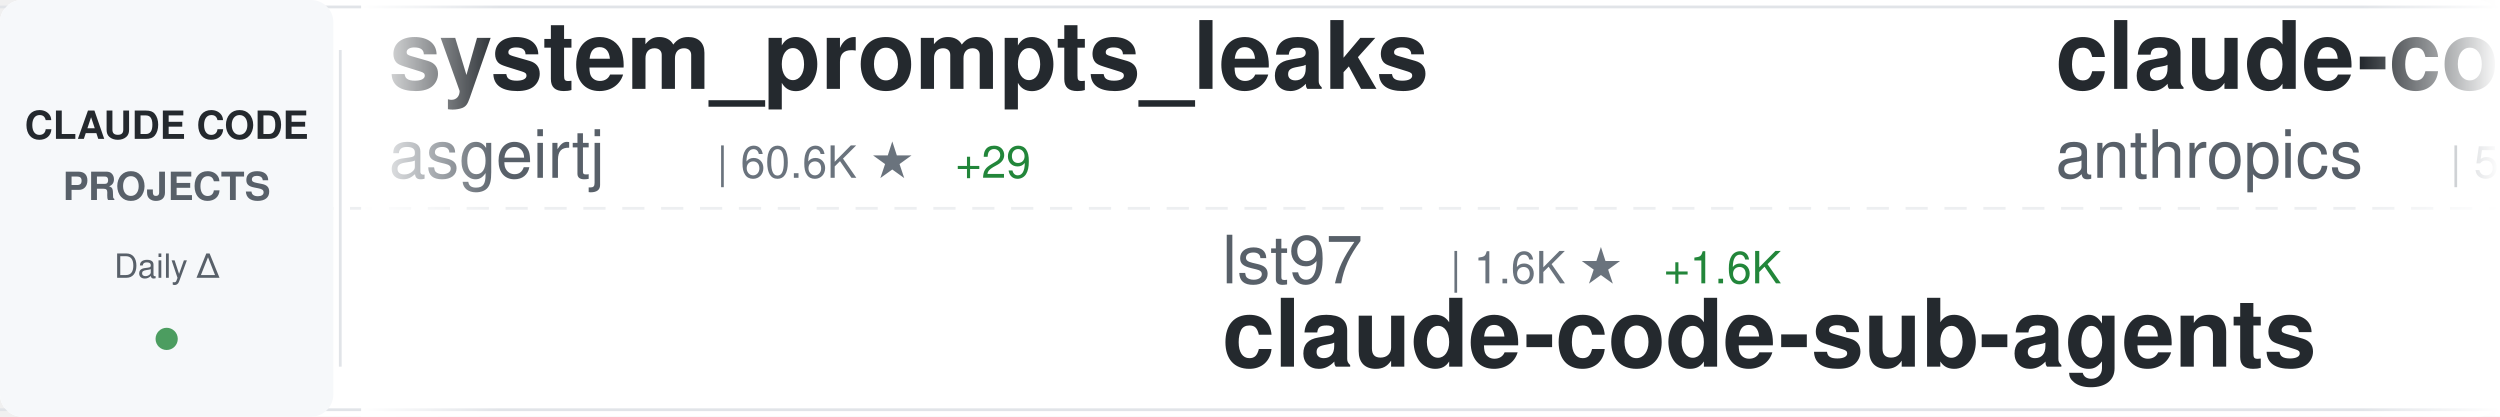
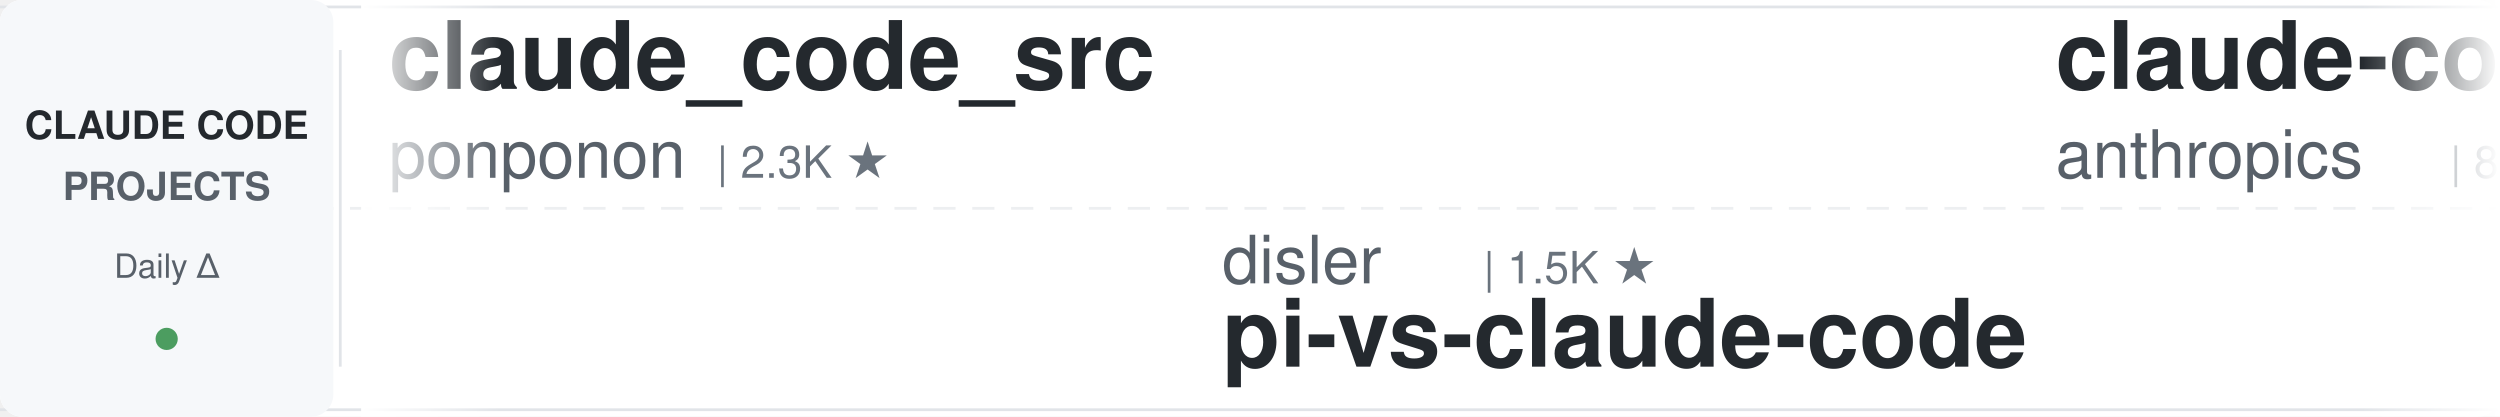
<svg xmlns="http://www.w3.org/2000/svg" width="900" height="150">
  <defs>
    <linearGradient id="awesomeLeftFade" x1="0%" y1="0%" x2="100%" y2="0%">
      <stop offset="0%" style="stop-color:#ffffff;stop-opacity:1" />
      <stop offset="100%" style="stop-color:#ffffff;stop-opacity:0" />
    </linearGradient>
    <linearGradient id="awesomeRightFade" x1="0%" y1="0%" x2="100%" y2="0%">
      <stop offset="0%" style="stop-color:#ffffff;stop-opacity:0" />
      <stop offset="100%" style="stop-color:#ffffff;stop-opacity:1" />
    </linearGradient>
  </defs>
  <rect width="900" height="150" fill="#ffffff" rx="8" />
  <rect x="0" y="2" width="900" height="1" fill="#e1e4e8" />
  <rect x="0" y="147" width="900" height="1" fill="#e1e4e8" />
  <line x1="0" y1="75" x2="900" y2="75" stroke="#e1e4e8" stroke-width="1" stroke-dasharray="8 6" opacity="0.6" />
  <rect x="0" y="0" width="120" height="150" fill="#f6f8fa" rx="8" />
  <text x="60" y="50" font-family="-apple-system, BlinkMacSystemFont, 'Segoe UI', Helvetica, Arial, sans-serif" font-size="14" font-weight="600" fill="#24292e" text-anchor="middle">CLAUDE CODE</text>
  <text x="60" y="72" font-family="-apple-system, BlinkMacSystemFont, 'Segoe UI', Helvetica, Arial, sans-serif" font-size="14" font-weight="600" fill="#586069" text-anchor="middle">PROJECTS</text>
  <text x="60" y="100" font-family="-apple-system, BlinkMacSystemFont, 'Segoe UI', Helvetica, Arial, sans-serif" font-size="12" font-weight="500" fill="#586069" text-anchor="middle">Daily Δ</text>
  <circle cx="60" cy="122" r="4" fill="#22863a" opacity="0.8" />
  <rect x="122" y="18" width="1" height="114" fill="#e1e4e8" />
  <clipPath id="awesomeTickerClip">
    <rect x="130" y="0" width="770" height="150" />
  </clipPath>
  <g clip-path="url(#awesomeTickerClip)">
    <g id="awesomeTickerItems">
      <animateTransform attributeName="transform" attributeType="XML" type="translate" from="0 0" to="-3000 0" dur="54s" repeatCount="indefinite" />
      <g transform="translate(0, 0)">
-         <text x="140" y="32" font-family="-apple-system, BlinkMacSystemFont, 'Segoe UI', Helvetica, Arial, sans-serif" font-size="34" font-weight="600" fill="#24292e">system_prompts_leaks</text>
-         <text x="140" y="64" font-family="-apple-system, BlinkMacSystemFont, 'Segoe UI', Helvetica, Arial, sans-serif" font-size="24" font-weight="400" fill="#586069">asgeirtj</text>
-         <text x="258" y="64" font-family="-apple-system, BlinkMacSystemFont, 'Segoe UI', Helvetica, Arial, sans-serif" font-size="16" font-weight="500" fill="#6a737d">| 60.6K ★</text>
-         <text x="344" y="64" font-family="-apple-system, BlinkMacSystemFont, 'Segoe UI', Helvetica, Arial, sans-serif" font-size="16" font-weight="500" fill="#22863a"> +29</text>
+         <text x="140" y="32" font-family="-apple-system, BlinkMacSystemFont, 'Segoe UI', Helvetica, Arial, sans-serif" font-size="34" font-weight="600" fill="#24292e">claude_code_src</text>
+         <text x="140" y="64" font-family="-apple-system, BlinkMacSystemFont, 'Segoe UI', Helvetica, Arial, sans-serif" font-size="24" font-weight="400" fill="#586069">ponponon</text>
+         <text x="258" y="64" font-family="-apple-system, BlinkMacSystemFont, 'Segoe UI', Helvetica, Arial, sans-serif" font-size="16" font-weight="500" fill="#6a737d">| 2.3K ★</text>
      </g>
      <g transform="translate(300, 0)">
-         <text x="140" y="102" font-family="-apple-system, BlinkMacSystemFont, 'Segoe UI', Helvetica, Arial, sans-serif" font-size="24" font-weight="400" fill="#586069">lst97</text>
-         <text x="222" y="102" font-family="-apple-system, BlinkMacSystemFont, 'Segoe UI', Helvetica, Arial, sans-serif" font-size="16" font-weight="500" fill="#6a737d">| 1.6K ★</text>
-         <text x="299" y="102" font-family="-apple-system, BlinkMacSystemFont, 'Segoe UI', Helvetica, Arial, sans-serif" font-size="16" font-weight="500" fill="#22863a"> +1.6K</text>
-         <text x="140" y="132" font-family="-apple-system, BlinkMacSystemFont, 'Segoe UI', Helvetica, Arial, sans-serif" font-size="34" font-weight="600" fill="#24292e">claude-code-sub-agents</text>
+         <text x="140" y="102" font-family="-apple-system, BlinkMacSystemFont, 'Segoe UI', Helvetica, Arial, sans-serif" font-size="24" font-weight="400" fill="#586069">disler</text>
+         <text x="234" y="102" font-family="-apple-system, BlinkMacSystemFont, 'Segoe UI', Helvetica, Arial, sans-serif" font-size="16" font-weight="500" fill="#6a737d">| 1.5K ★</text>
+         <text x="140" y="132" font-family="-apple-system, BlinkMacSystemFont, 'Segoe UI', Helvetica, Arial, sans-serif" font-size="34" font-weight="600" fill="#24292e">pi-vs-claude-code</text>
      </g>
      <g transform="translate(600, 0)">
-         <text x="140" y="32" font-family="-apple-system, BlinkMacSystemFont, 'Segoe UI', Helvetica, Arial, sans-serif" font-size="34" font-weight="600" fill="#24292e">claude-code-security-rev...</text>
+         <text x="140" y="32" font-family="-apple-system, BlinkMacSystemFont, 'Segoe UI', Helvetica, Arial, sans-serif" font-size="34" font-weight="600" fill="#24292e">claude-code-action</text>
        <text x="140" y="64" font-family="-apple-system, BlinkMacSystemFont, 'Segoe UI', Helvetica, Arial, sans-serif" font-size="24" font-weight="400" fill="#586069">anthropics</text>
-         <text x="282" y="64" font-family="-apple-system, BlinkMacSystemFont, 'Segoe UI', Helvetica, Arial, sans-serif" font-size="16" font-weight="500" fill="#6a737d">| 5.6K ★</text>
-         <text x="359" y="64" font-family="-apple-system, BlinkMacSystemFont, 'Segoe UI', Helvetica, Arial, sans-serif" font-size="16" font-weight="500" fill="#22863a"> +1</text>
+         <text x="282" y="64" font-family="-apple-system, BlinkMacSystemFont, 'Segoe UI', Helvetica, Arial, sans-serif" font-size="16" font-weight="500" fill="#6a737d">| 8.5K ★</text>
+         <text x="359" y="64" font-family="-apple-system, BlinkMacSystemFont, 'Segoe UI', Helvetica, Arial, sans-serif" font-size="16" font-weight="500" fill="#22863a"> +2</text>
      </g>
      <g transform="translate(900, 0)">
-         <text x="140" y="102" font-family="-apple-system, BlinkMacSystemFont, 'Segoe UI', Helvetica, Arial, sans-serif" font-size="24" font-weight="400" fill="#586069">luongnv89</text>
-         <text x="270" y="102" font-family="-apple-system, BlinkMacSystemFont, 'Segoe UI', Helvetica, Arial, sans-serif" font-size="16" font-weight="500" fill="#6a737d">| 40.6K ★</text>
-         <text x="356" y="102" font-family="-apple-system, BlinkMacSystemFont, 'Segoe UI', Helvetica, Arial, sans-serif" font-size="16" font-weight="500" fill="#22863a"> +5</text>
-         <text x="140" y="132" font-family="-apple-system, BlinkMacSystemFont, 'Segoe UI', Helvetica, Arial, sans-serif" font-size="34" font-weight="600" fill="#24292e">claude-howto</text>
+         <text x="140" y="102" font-family="-apple-system, BlinkMacSystemFont, 'Segoe UI', Helvetica, Arial, sans-serif" font-size="24" font-weight="400" fill="#586069">fuergaosi233</text>
+         <text x="306" y="102" font-family="-apple-system, BlinkMacSystemFont, 'Segoe UI', Helvetica, Arial, sans-serif" font-size="16" font-weight="500" fill="#6a737d">| 2.8K ★</text>
+         <text x="140" y="132" font-family="-apple-system, BlinkMacSystemFont, 'Segoe UI', Helvetica, Arial, sans-serif" font-size="34" font-weight="600" fill="#24292e">claude-code-proxy</text>
      </g>
      <g transform="translate(1200, 0)">
-         <text x="140" y="32" font-family="-apple-system, BlinkMacSystemFont, 'Segoe UI', Helvetica, Arial, sans-serif" font-size="34" font-weight="600" fill="#24292e">Claude-Code</text>
-         <text x="140" y="64" font-family="-apple-system, BlinkMacSystemFont, 'Segoe UI', Helvetica, Arial, sans-serif" font-size="24" font-weight="400" fill="#586069">pengchengneo</text>
-         <text x="306" y="64" font-family="-apple-system, BlinkMacSystemFont, 'Segoe UI', Helvetica, Arial, sans-serif" font-size="16" font-weight="500" fill="#6a737d">| 1.7K ★</text>
+         <text x="140" y="32" font-family="-apple-system, BlinkMacSystemFont, 'Segoe UI', Helvetica, Arial, sans-serif" font-size="34" font-weight="600" fill="#24292e">claude-code-router</text>
+         <text x="140" y="64" font-family="-apple-system, BlinkMacSystemFont, 'Segoe UI', Helvetica, Arial, sans-serif" font-size="24" font-weight="400" fill="#586069">musistudio</text>
+         <text x="282" y="64" font-family="-apple-system, BlinkMacSystemFont, 'Segoe UI', Helvetica, Arial, sans-serif" font-size="16" font-weight="500" fill="#6a737d">| 36.2K ★</text>
+         <text x="368" y="64" font-family="-apple-system, BlinkMacSystemFont, 'Segoe UI', Helvetica, Arial, sans-serif" font-size="16" font-weight="500" fill="#22863a"> +1</text>
      </g>
      <g transform="translate(1500, 0)">
-         <text x="140" y="102" font-family="-apple-system, BlinkMacSystemFont, 'Segoe UI', Helvetica, Arial, sans-serif" font-size="24" font-weight="400" fill="#586069">777genius</text>
-         <text x="270" y="102" font-family="-apple-system, BlinkMacSystemFont, 'Segoe UI', Helvetica, Arial, sans-serif" font-size="16" font-weight="500" fill="#6a737d">| 921 ★</text>
-         <text x="140" y="132" font-family="-apple-system, BlinkMacSystemFont, 'Segoe UI', Helvetica, Arial, sans-serif" font-size="34" font-weight="600" fill="#24292e">claude-code-source-code</text>
+         <text x="140" y="102" font-family="-apple-system, BlinkMacSystemFont, 'Segoe UI', Helvetica, Arial, sans-serif" font-size="24" font-weight="400" fill="#586069">VoltAgent</text>
+         <text x="270" y="102" font-family="-apple-system, BlinkMacSystemFont, 'Segoe UI', Helvetica, Arial, sans-serif" font-size="16" font-weight="500" fill="#6a737d">| 23.7K ★</text>
+         <text x="356" y="102" font-family="-apple-system, BlinkMacSystemFont, 'Segoe UI', Helvetica, Arial, sans-serif" font-size="16" font-weight="500" fill="#22863a"> +2</text>
+         <text x="140" y="132" font-family="-apple-system, BlinkMacSystemFont, 'Segoe UI', Helvetica, Arial, sans-serif" font-size="34" font-weight="600" fill="#24292e">awesome-claude-code-suba...</text>
      </g>
      <g transform="translate(1800, 0)">
-         <text x="140" y="32" font-family="-apple-system, BlinkMacSystemFont, 'Segoe UI', Helvetica, Arial, sans-serif" font-size="34" font-weight="600" fill="#24292e">claude-code-workflows</text>
-         <text x="140" y="64" font-family="-apple-system, BlinkMacSystemFont, 'Segoe UI', Helvetica, Arial, sans-serif" font-size="24" font-weight="400" fill="#586069">OneRedOak</text>
-         <text x="270" y="64" font-family="-apple-system, BlinkMacSystemFont, 'Segoe UI', Helvetica, Arial, sans-serif" font-size="16" font-weight="500" fill="#6a737d">| 3.9K ★</text>
-         <text x="347" y="64" font-family="-apple-system, BlinkMacSystemFont, 'Segoe UI', Helvetica, Arial, sans-serif" font-size="16" font-weight="500" fill="#cb2431"> -1</text>
+         <text x="140" y="32" font-family="-apple-system, BlinkMacSystemFont, 'Segoe UI', Helvetica, Arial, sans-serif" font-size="34" font-weight="600" fill="#24292e">Claude-Code-Source-Study</text>
+         <text x="140" y="64" font-family="-apple-system, BlinkMacSystemFont, 'Segoe UI', Helvetica, Arial, sans-serif" font-size="24" font-weight="400" fill="#586069">luyao618</text>
+         <text x="258" y="64" font-family="-apple-system, BlinkMacSystemFont, 'Segoe UI', Helvetica, Arial, sans-serif" font-size="16" font-weight="500" fill="#6a737d">| 1.6K ★</text>
      </g>
      <g transform="translate(2100, 0)">
-         <text x="140" y="102" font-family="-apple-system, BlinkMacSystemFont, 'Segoe UI', Helvetica, Arial, sans-serif" font-size="24" font-weight="400" fill="#586069">pedrohcgs</text>
-         <text x="270" y="102" font-family="-apple-system, BlinkMacSystemFont, 'Segoe UI', Helvetica, Arial, sans-serif" font-size="16" font-weight="500" fill="#6a737d">| 1.4K ★</text>
-         <text x="140" y="132" font-family="-apple-system, BlinkMacSystemFont, 'Segoe UI', Helvetica, Arial, sans-serif" font-size="34" font-weight="600" fill="#24292e">claude-code-my-workflow</text>
+         <text x="140" y="102" font-family="-apple-system, BlinkMacSystemFont, 'Segoe UI', Helvetica, Arial, sans-serif" font-size="24" font-weight="400" fill="#586069">digitalsamba</text>
+         <text x="306" y="102" font-family="-apple-system, BlinkMacSystemFont, 'Segoe UI', Helvetica, Arial, sans-serif" font-size="16" font-weight="500" fill="#6a737d">| 1.8K ★</text>
+         <text x="383" y="102" font-family="-apple-system, BlinkMacSystemFont, 'Segoe UI', Helvetica, Arial, sans-serif" font-size="16" font-weight="500" fill="#22863a"> +4</text>
+         <text x="140" y="132" font-family="-apple-system, BlinkMacSystemFont, 'Segoe UI', Helvetica, Arial, sans-serif" font-size="34" font-weight="600" fill="#24292e">claude-code-video-toolki...</text>
      </g>
      <g transform="translate(2400, 0)">
-         <text x="140" y="32" font-family="-apple-system, BlinkMacSystemFont, 'Segoe UI', Helvetica, Arial, sans-serif" font-size="34" font-weight="600" fill="#24292e">Claude-Code-Game-Studios</text>
-         <text x="140" y="64" font-family="-apple-system, BlinkMacSystemFont, 'Segoe UI', Helvetica, Arial, sans-serif" font-size="24" font-weight="400" fill="#586069">Donchitos</text>
-         <text x="270" y="64" font-family="-apple-system, BlinkMacSystemFont, 'Segoe UI', Helvetica, Arial, sans-serif" font-size="16" font-weight="500" fill="#6a737d">| 23.4K ★</text>
-         <text x="356" y="64" font-family="-apple-system, BlinkMacSystemFont, 'Segoe UI', Helvetica, Arial, sans-serif" font-size="16" font-weight="500" fill="#22863a"> +5</text>
+         <text x="140" y="32" font-family="-apple-system, BlinkMacSystemFont, 'Segoe UI', Helvetica, Arial, sans-serif" font-size="34" font-weight="600" fill="#24292e">claude-code-ultimate-gui...</text>
+         <text x="140" y="64" font-family="-apple-system, BlinkMacSystemFont, 'Segoe UI', Helvetica, Arial, sans-serif" font-size="24" font-weight="400" fill="#586069">FlorianBruniaux</text>
+         <text x="342" y="64" font-family="-apple-system, BlinkMacSystemFont, 'Segoe UI', Helvetica, Arial, sans-serif" font-size="16" font-weight="500" fill="#6a737d">| 5.6K ★</text>
+         <text x="419" y="64" font-family="-apple-system, BlinkMacSystemFont, 'Segoe UI', Helvetica, Arial, sans-serif" font-size="16" font-weight="500" fill="#22863a"> +2</text>
      </g>
      <g transform="translate(2700, 0)">
-         <text x="140" y="102" font-family="-apple-system, BlinkMacSystemFont, 'Segoe UI', Helvetica, Arial, sans-serif" font-size="24" font-weight="400" fill="#586069">davila7</text>
-         <text x="246" y="102" font-family="-apple-system, BlinkMacSystemFont, 'Segoe UI', Helvetica, Arial, sans-serif" font-size="16" font-weight="500" fill="#6a737d">| 29.9K ★</text>
-         <text x="332" y="102" font-family="-apple-system, BlinkMacSystemFont, 'Segoe UI', Helvetica, Arial, sans-serif" font-size="16" font-weight="500" fill="#22863a"> +8</text>
-         <text x="140" y="132" font-family="-apple-system, BlinkMacSystemFont, 'Segoe UI', Helvetica, Arial, sans-serif" font-size="34" font-weight="600" fill="#24292e">claude-code-templates</text>
+         <text x="140" y="102" font-family="-apple-system, BlinkMacSystemFont, 'Segoe UI', Helvetica, Arial, sans-serif" font-size="24" font-weight="400" fill="#586069">repowise-dev</text>
+         <text x="306" y="102" font-family="-apple-system, BlinkMacSystemFont, 'Segoe UI', Helvetica, Arial, sans-serif" font-size="16" font-weight="500" fill="#6a737d">| 1.2K ★</text>
+         <text x="140" y="132" font-family="-apple-system, BlinkMacSystemFont, 'Segoe UI', Helvetica, Arial, sans-serif" font-size="34" font-weight="600" fill="#24292e">claude-code-prompts</text>
      </g>
      <g transform="translate(3000, 0)">
-         <text x="140" y="32" font-family="-apple-system, BlinkMacSystemFont, 'Segoe UI', Helvetica, Arial, sans-serif" font-size="34" font-weight="600" fill="#24292e">system_prompts_leaks</text>
-         <text x="140" y="64" font-family="-apple-system, BlinkMacSystemFont, 'Segoe UI', Helvetica, Arial, sans-serif" font-size="24" font-weight="400" fill="#586069">asgeirtj</text>
-         <text x="258" y="64" font-family="-apple-system, BlinkMacSystemFont, 'Segoe UI', Helvetica, Arial, sans-serif" font-size="16" font-weight="500" fill="#6a737d">| 60.6K ★</text>
-         <text x="344" y="64" font-family="-apple-system, BlinkMacSystemFont, 'Segoe UI', Helvetica, Arial, sans-serif" font-size="16" font-weight="500" fill="#22863a"> +29</text>
+         <text x="140" y="32" font-family="-apple-system, BlinkMacSystemFont, 'Segoe UI', Helvetica, Arial, sans-serif" font-size="34" font-weight="600" fill="#24292e">claude_code_src</text>
+         <text x="140" y="64" font-family="-apple-system, BlinkMacSystemFont, 'Segoe UI', Helvetica, Arial, sans-serif" font-size="24" font-weight="400" fill="#586069">ponponon</text>
+         <text x="258" y="64" font-family="-apple-system, BlinkMacSystemFont, 'Segoe UI', Helvetica, Arial, sans-serif" font-size="16" font-weight="500" fill="#6a737d">| 2.3K ★</text>
      </g>
      <g transform="translate(3300, 0)">
-         <text x="140" y="102" font-family="-apple-system, BlinkMacSystemFont, 'Segoe UI', Helvetica, Arial, sans-serif" font-size="24" font-weight="400" fill="#586069">lst97</text>
-         <text x="222" y="102" font-family="-apple-system, BlinkMacSystemFont, 'Segoe UI', Helvetica, Arial, sans-serif" font-size="16" font-weight="500" fill="#6a737d">| 1.6K ★</text>
-         <text x="299" y="102" font-family="-apple-system, BlinkMacSystemFont, 'Segoe UI', Helvetica, Arial, sans-serif" font-size="16" font-weight="500" fill="#22863a"> +1.6K</text>
-         <text x="140" y="132" font-family="-apple-system, BlinkMacSystemFont, 'Segoe UI', Helvetica, Arial, sans-serif" font-size="34" font-weight="600" fill="#24292e">claude-code-sub-agents</text>
+         <text x="140" y="102" font-family="-apple-system, BlinkMacSystemFont, 'Segoe UI', Helvetica, Arial, sans-serif" font-size="24" font-weight="400" fill="#586069">disler</text>
+         <text x="234" y="102" font-family="-apple-system, BlinkMacSystemFont, 'Segoe UI', Helvetica, Arial, sans-serif" font-size="16" font-weight="500" fill="#6a737d">| 1.5K ★</text>
+         <text x="140" y="132" font-family="-apple-system, BlinkMacSystemFont, 'Segoe UI', Helvetica, Arial, sans-serif" font-size="34" font-weight="600" fill="#24292e">pi-vs-claude-code</text>
      </g>
      <g transform="translate(3600, 0)">
-         <text x="140" y="32" font-family="-apple-system, BlinkMacSystemFont, 'Segoe UI', Helvetica, Arial, sans-serif" font-size="34" font-weight="600" fill="#24292e">claude-code-security-rev...</text>
+         <text x="140" y="32" font-family="-apple-system, BlinkMacSystemFont, 'Segoe UI', Helvetica, Arial, sans-serif" font-size="34" font-weight="600" fill="#24292e">claude-code-action</text>
        <text x="140" y="64" font-family="-apple-system, BlinkMacSystemFont, 'Segoe UI', Helvetica, Arial, sans-serif" font-size="24" font-weight="400" fill="#586069">anthropics</text>
-         <text x="282" y="64" font-family="-apple-system, BlinkMacSystemFont, 'Segoe UI', Helvetica, Arial, sans-serif" font-size="16" font-weight="500" fill="#6a737d">| 5.6K ★</text>
-         <text x="359" y="64" font-family="-apple-system, BlinkMacSystemFont, 'Segoe UI', Helvetica, Arial, sans-serif" font-size="16" font-weight="500" fill="#22863a"> +1</text>
+         <text x="282" y="64" font-family="-apple-system, BlinkMacSystemFont, 'Segoe UI', Helvetica, Arial, sans-serif" font-size="16" font-weight="500" fill="#6a737d">| 8.5K ★</text>
+         <text x="359" y="64" font-family="-apple-system, BlinkMacSystemFont, 'Segoe UI', Helvetica, Arial, sans-serif" font-size="16" font-weight="500" fill="#22863a"> +2</text>
      </g>
      <g transform="translate(3900, 0)">
-         <text x="140" y="102" font-family="-apple-system, BlinkMacSystemFont, 'Segoe UI', Helvetica, Arial, sans-serif" font-size="24" font-weight="400" fill="#586069">luongnv89</text>
-         <text x="270" y="102" font-family="-apple-system, BlinkMacSystemFont, 'Segoe UI', Helvetica, Arial, sans-serif" font-size="16" font-weight="500" fill="#6a737d">| 40.6K ★</text>
-         <text x="356" y="102" font-family="-apple-system, BlinkMacSystemFont, 'Segoe UI', Helvetica, Arial, sans-serif" font-size="16" font-weight="500" fill="#22863a"> +5</text>
-         <text x="140" y="132" font-family="-apple-system, BlinkMacSystemFont, 'Segoe UI', Helvetica, Arial, sans-serif" font-size="34" font-weight="600" fill="#24292e">claude-howto</text>
+         <text x="140" y="102" font-family="-apple-system, BlinkMacSystemFont, 'Segoe UI', Helvetica, Arial, sans-serif" font-size="24" font-weight="400" fill="#586069">fuergaosi233</text>
+         <text x="306" y="102" font-family="-apple-system, BlinkMacSystemFont, 'Segoe UI', Helvetica, Arial, sans-serif" font-size="16" font-weight="500" fill="#6a737d">| 2.8K ★</text>
+         <text x="140" y="132" font-family="-apple-system, BlinkMacSystemFont, 'Segoe UI', Helvetica, Arial, sans-serif" font-size="34" font-weight="600" fill="#24292e">claude-code-proxy</text>
      </g>
    </g>
  </g>
  <rect x="130" y="0" width="50" height="150" fill="url(#awesomeLeftFade)" />
  <rect x="850" y="0" width="50" height="150" fill="url(#awesomeRightFade)" />
</svg>
